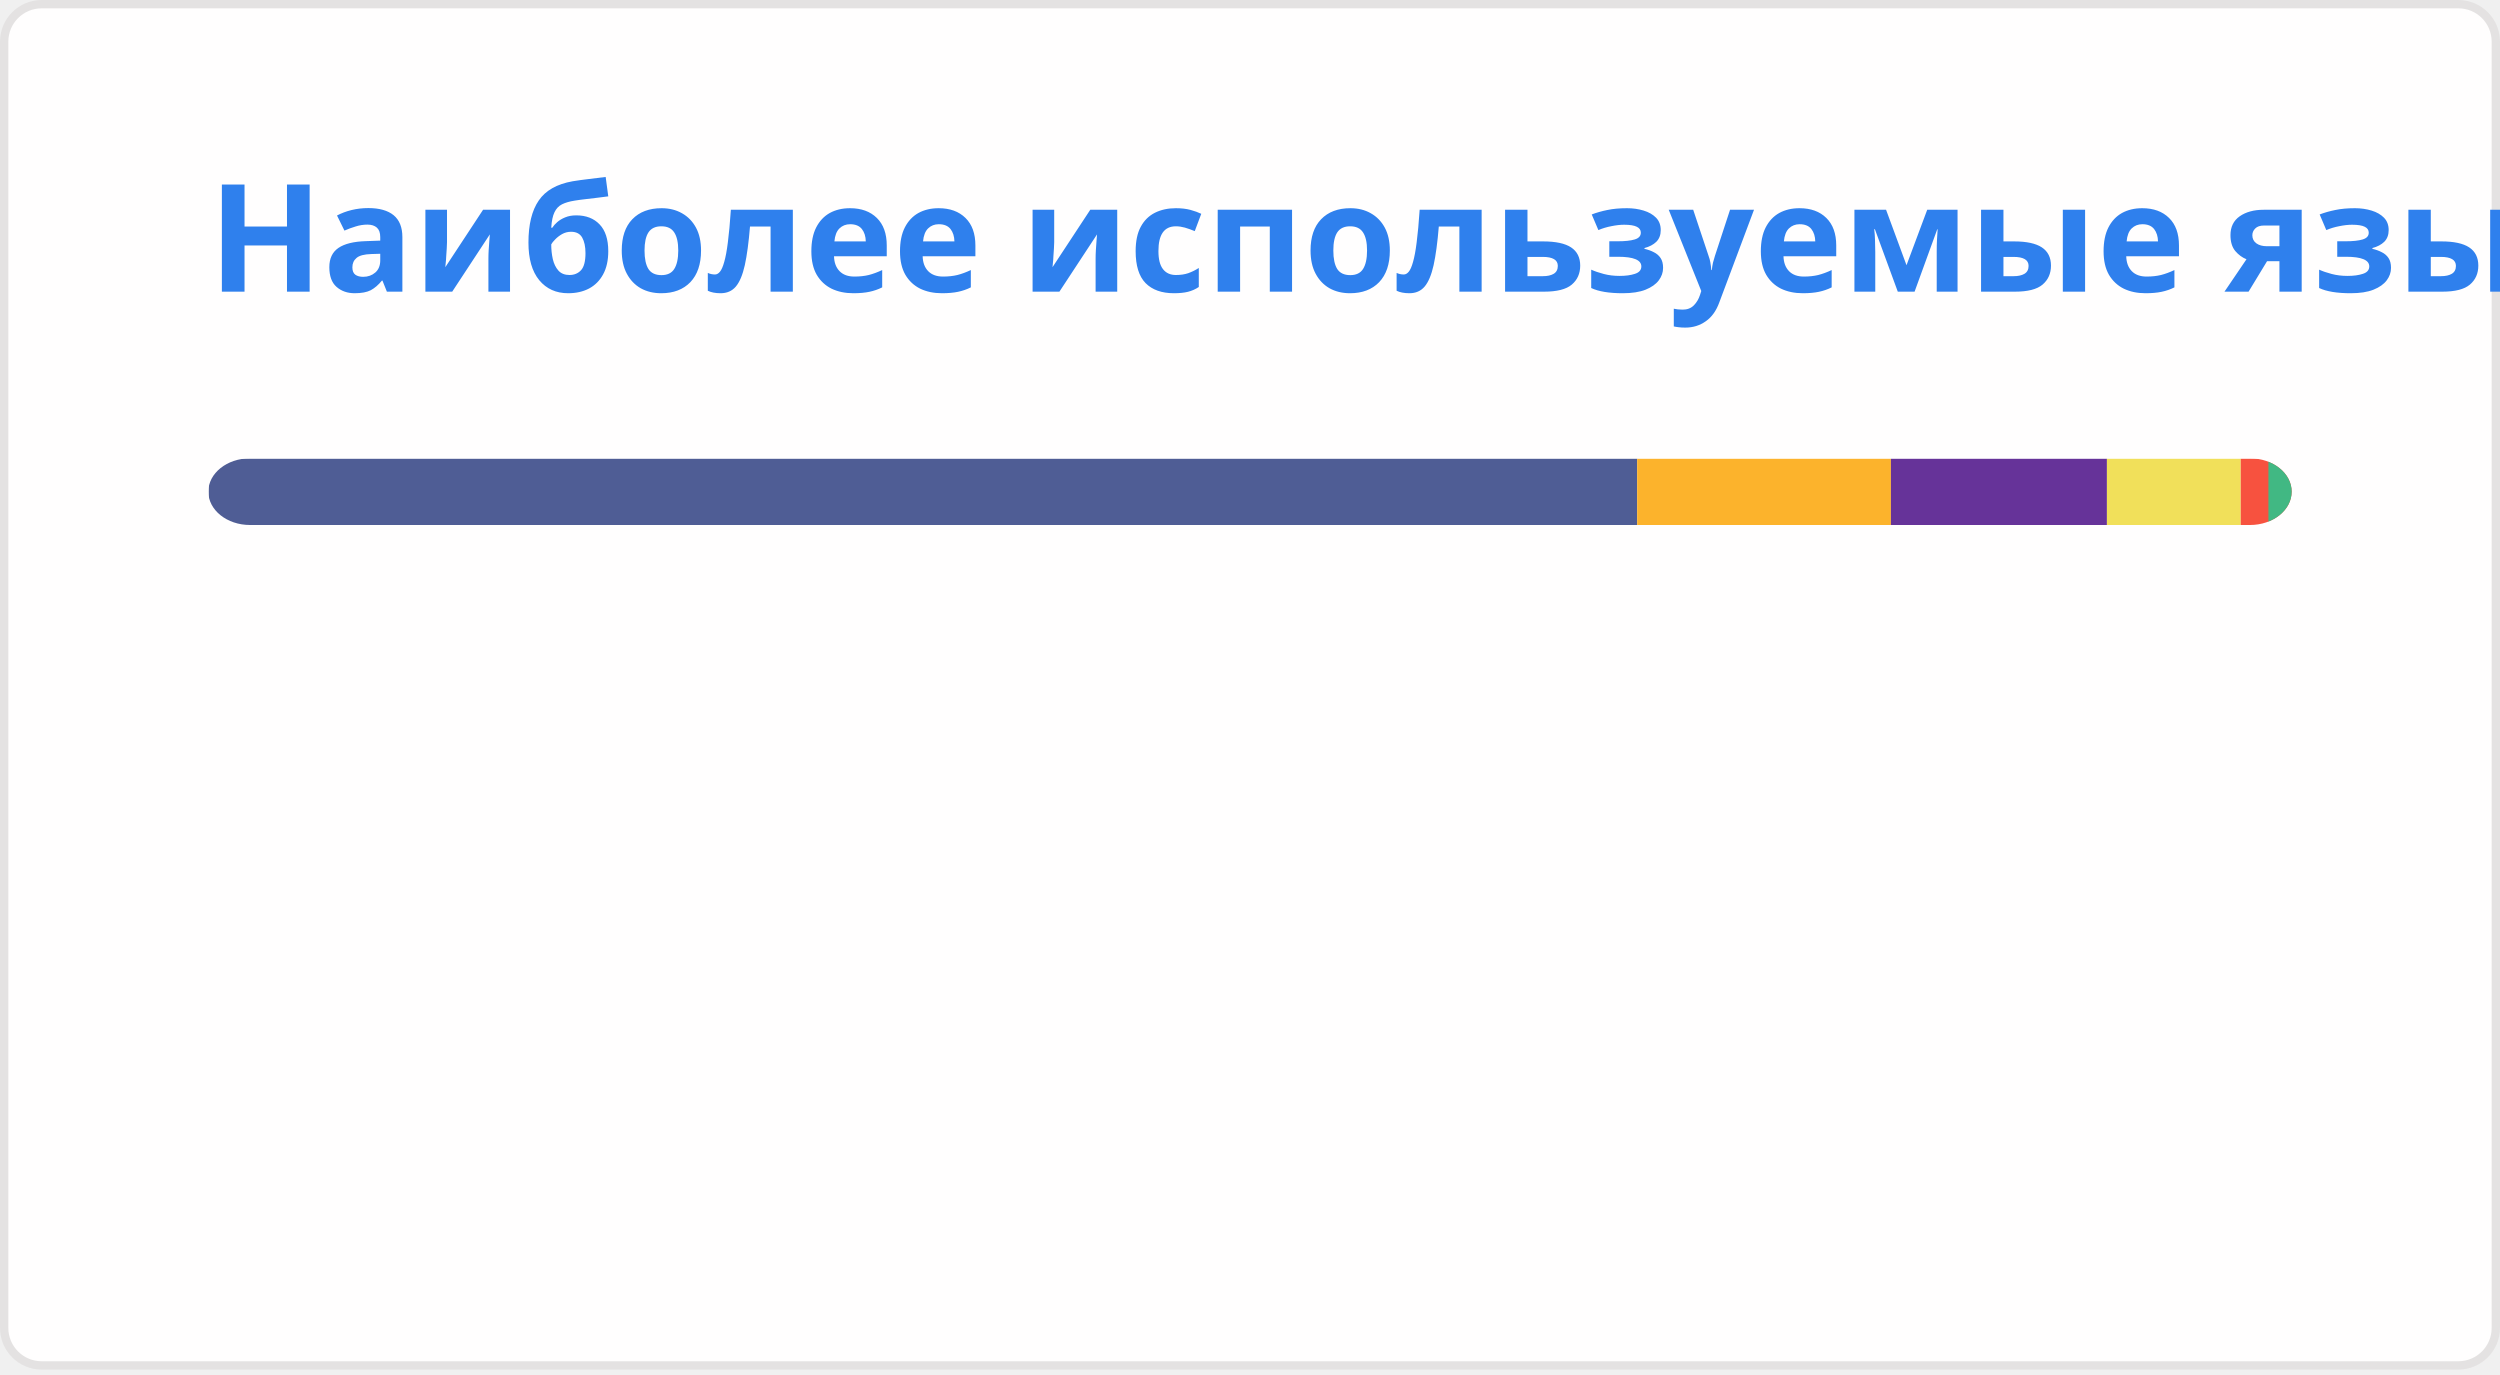
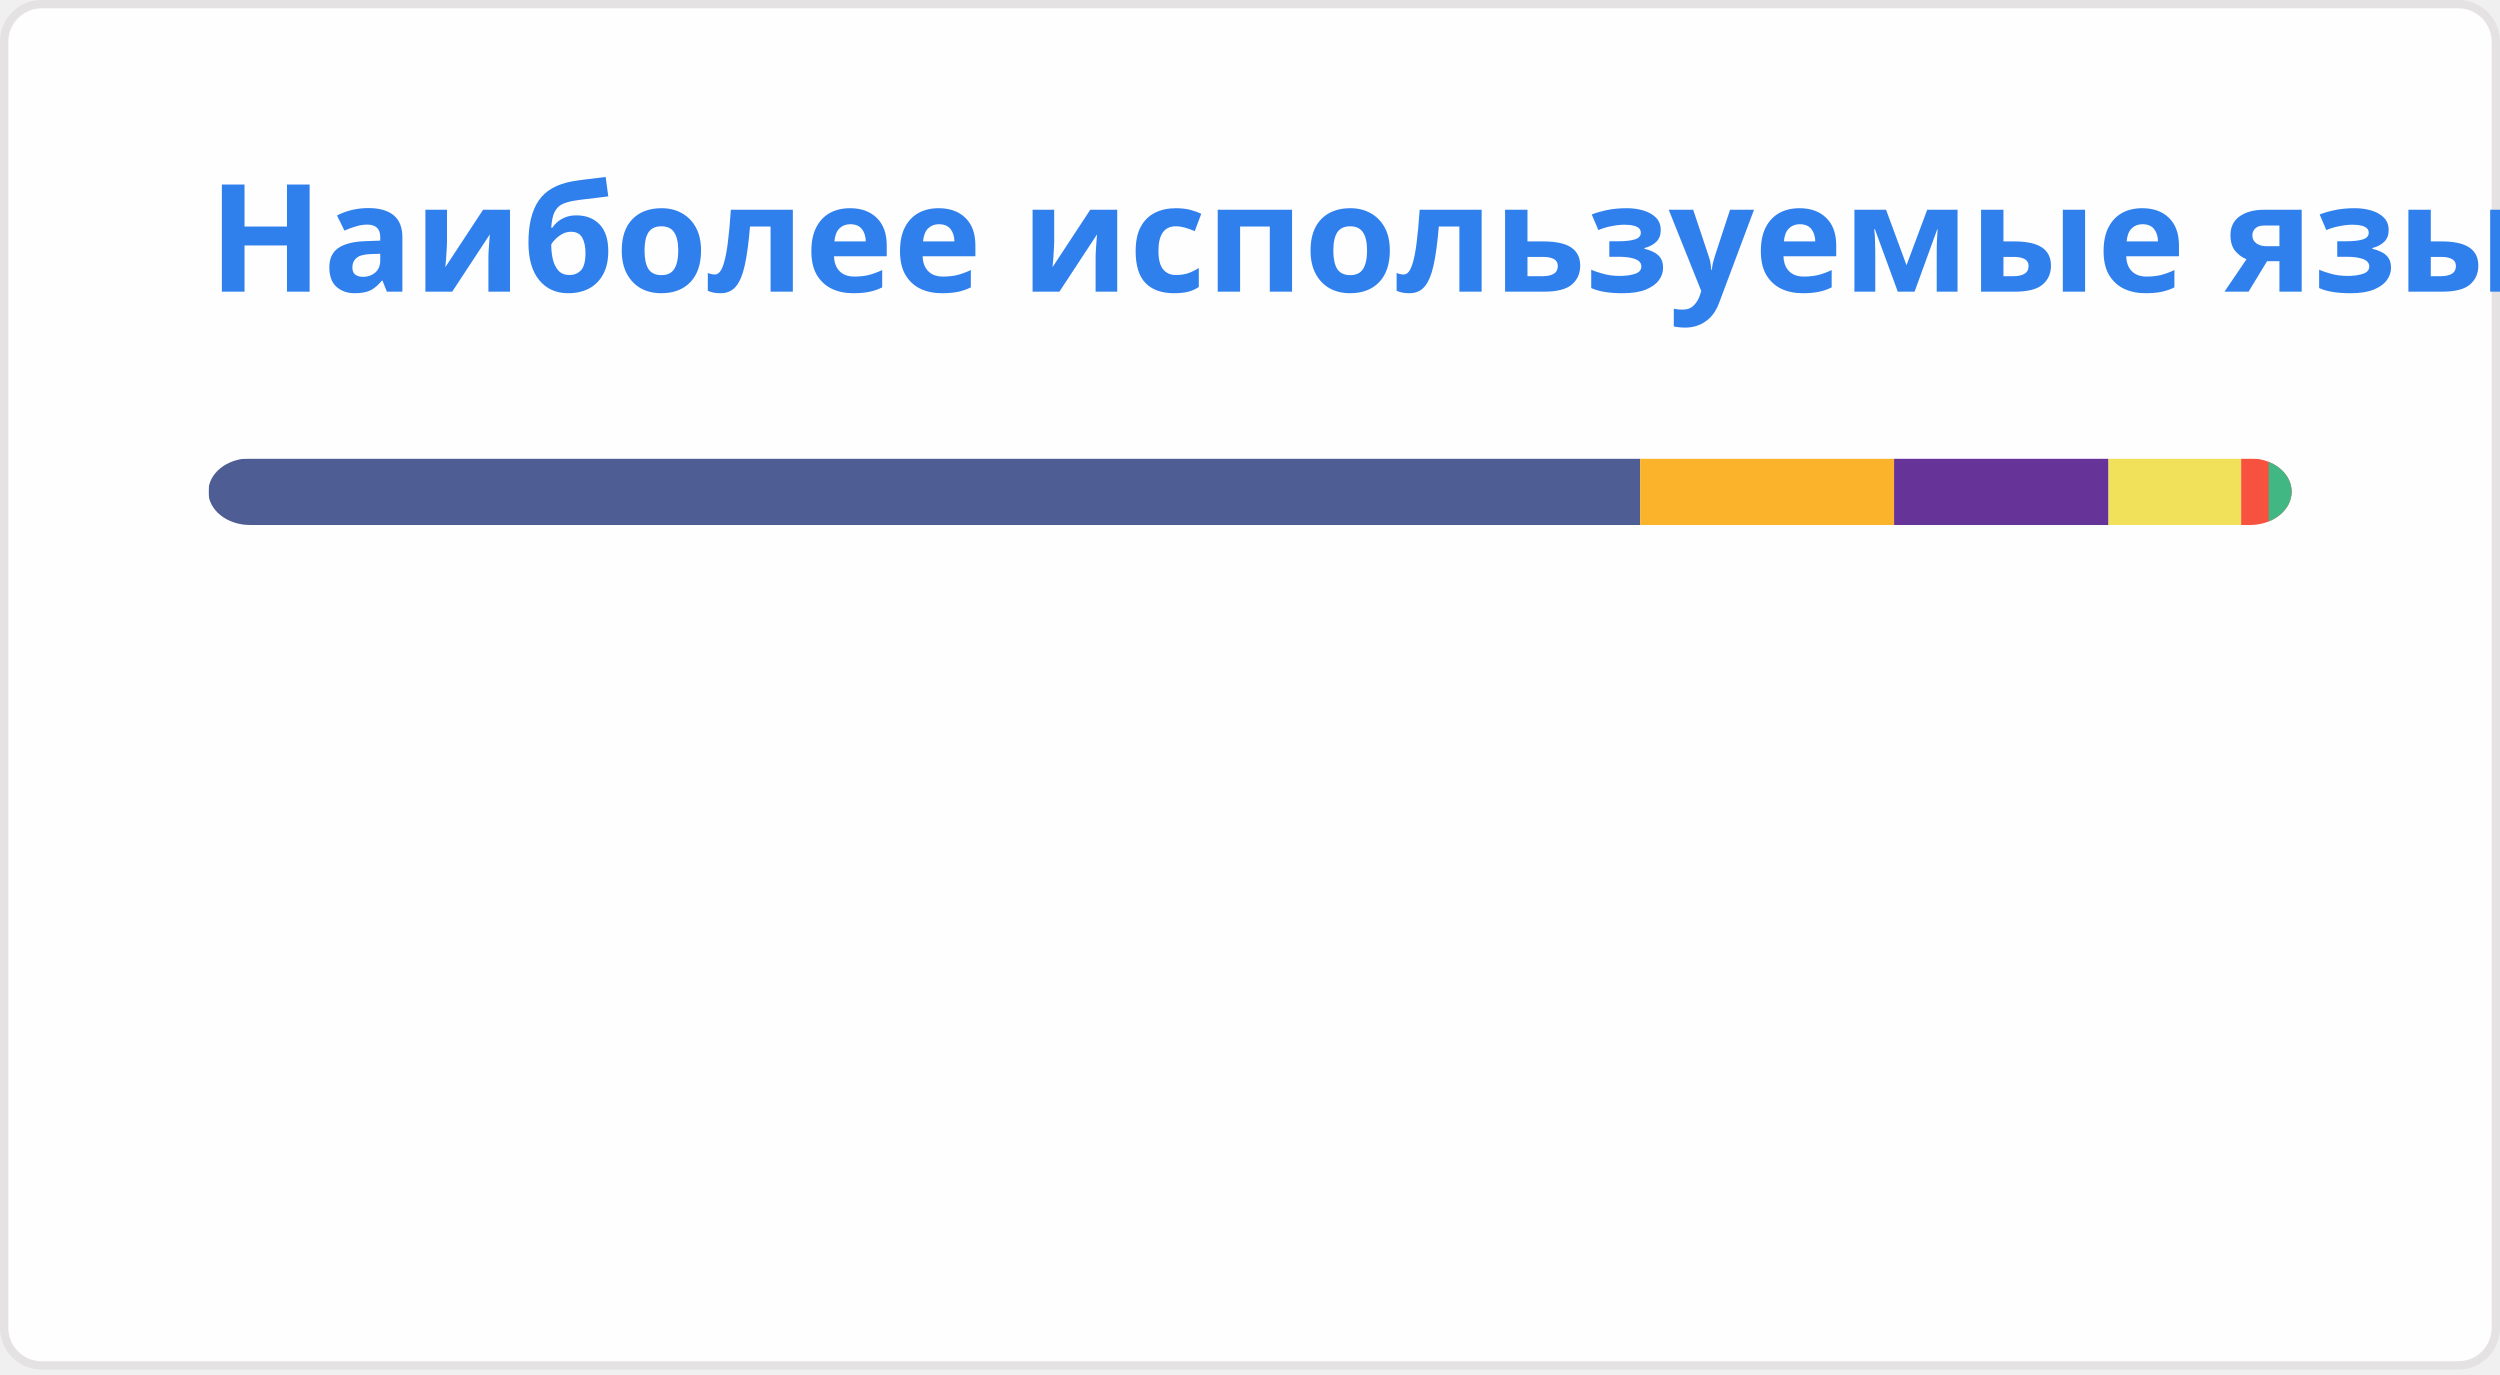
<svg xmlns="http://www.w3.org/2000/svg" width="300" height="165" viewBox="0 0 300 165" fill="none" role="img" aria-labelledby="descId">
  <style>
          .header {
            font: 600 18px 'Segoe UI', Ubuntu, Sans-Serif;
            fill: #2f80ed;
            animation: fadeInAnimation 0.8s ease-in-out forwards;
          }
          @supports(-moz-appearance: auto) {
            /* Selector detects Firefox */
            .header { font-size: 15.5px; }
          }
          
    @keyframes slideInAnimation {
      from {
        width: 0;
      }
      to {
        width: calc(100%-100px);
      }
    }
    @keyframes growWidthAnimation {
      from {
        width: 0;
      }
      to {
        width: 100%;
      }
    }
    .stat {
      font: 600 14px 'Segoe UI', Ubuntu, "Helvetica Neue", Sans-Serif; fill: #434d58;
    }
    @supports(-moz-appearance: auto) {
      /* Selector detects Firefox */
      .stat { font-size:12px; }
    }
    .bold { font-weight: 700 }
    .lang-name {
      font: 400 11px "Segoe UI", Ubuntu, Sans-Serif;
      fill: #434d58;
    }
    .stagger {
      opacity: 0;
      animation: fadeInAnimation 0.3s ease-in-out forwards;
    }
    #rect-mask rect{
      animation: slideInAnimation 1s ease-in-out forwards;
    }
    .lang-progress{
      animation: growWidthAnimation 0.6s ease-in-out forwards;
    }
    

          
      /* Animations */
      @keyframes scaleInAnimation {
        from {
          transform: translate(-5px, 5px) scale(0);
        }
        to {
          transform: translate(-5px, 5px) scale(1);
        }
      }
      @keyframes fadeInAnimation {
        from {
          opacity: 0;
        }
        to {
          opacity: 1;
        }
      }
    
          
        </style>
  <rect data-testid="card-bg" x="0.5" y="0.5" rx="4.5" height="99%" stroke="#e4e2e2" width="299" fill="#fffefe" stroke-opacity="1" />
  <g data-testid="card-title" transform="translate(25, 35)">
    <g transform="translate(0, 0)">
      <text x="0" y="0" class="header" data-testid="header">Наиболее используемые языки</text>
    </g>
  </g>
  <g data-testid="main-card-body" transform="translate(0, 55)">
    <svg data-testid="lang-items" x="25">
      <mask id="rect-mask">
        <rect x="0" y="0" width="250" height="8" fill="white" rx="5" />
      </mask>
-       <rect mask="url(#rect-mask)" data-testid="lang-progress" x="0" y="0" width="171.46" height="8" fill="#4F5D95" />
-       <rect mask="url(#rect-mask)" data-testid="lang-progress" x="171.46" y="0" width="30.45" height="8" fill="#fcb32c" />
-       <rect mask="url(#rect-mask)" data-testid="lang-progress" x="201.91" y="0" width="25.92" height="8" fill="#663399" />
-       <rect mask="url(#rect-mask)" data-testid="lang-progress" x="227.83" y="0" width="16.06" height="8" fill="#f1e05a" />
-       <rect mask="url(#rect-mask)" data-testid="lang-progress" x="243.89" y="0" width="13.32" height="8" fill="#f7523f" />
-       <rect mask="url(#rect-mask)" data-testid="lang-progress" x="247.21" y="0" width="12.79" height="8" fill="#41b883" />
+       <rect mask="url(#rect-mask)" data-testid="lang-progress" x="0" y="0" width="171.82" height="8" fill="#4F5D95" />
+       <rect mask="url(#rect-mask)" data-testid="lang-progress" x="171.82" y="0" width="30.47" height="8" fill="#fcb32c" />
+       <rect mask="url(#rect-mask)" data-testid="lang-progress" x="202.29" y="0" width="25.73" height="8" fill="#663399" />
+       <rect mask="url(#rect-mask)" data-testid="lang-progress" x="228.02" y="0" width="15.92" height="8" fill="#f1e05a" />
+       <rect mask="url(#rect-mask)" data-testid="lang-progress" x="243.94" y="0" width="13.3" height="8" fill="#f7523f" />
+       <rect mask="url(#rect-mask)" data-testid="lang-progress" x="247.24" y="0" width="12.77" height="8" fill="#41b883" />
      <g transform="translate(0, 25)">
        <g transform="translate(0, 0)">
          <g transform="translate(0, 0)">
            <g class="stagger" style="animation-delay: 450ms">
              <circle cx="5" cy="6" r="5" fill="#4F5D95" />
              <text data-testid="lang-name" x="15" y="10" class="lang-name">
-         PHP 68.58%
+         PHP 68.73%
      </text>
            </g>
          </g>
          <g transform="translate(0, 25)">
            <g class="stagger" style="animation-delay: 600ms">
              <circle cx="5" cy="6" r="5" fill="#fcb32c" />
              <text data-testid="lang-name" x="15" y="10" class="lang-name">
-         MDX 12.18%
+         MDX 12.19%
      </text>
            </g>
          </g>
          <g transform="translate(0, 50)">
            <g class="stagger" style="animation-delay: 750ms">
              <circle cx="5" cy="6" r="5" fill="#663399" />
              <text data-testid="lang-name" x="15" y="10" class="lang-name">
-         CSS 10.37%
+         CSS 10.29%
      </text>
            </g>
          </g>
        </g>
        <g transform="translate(150, 0)">
          <g transform="translate(0, 0)">
            <g class="stagger" style="animation-delay: 450ms">
              <circle cx="5" cy="6" r="5" fill="#f1e05a" />
              <text data-testid="lang-name" x="15" y="10" class="lang-name">
-         JavaScript 6.42%
+         JavaScript 6.37%
      </text>
            </g>
          </g>
          <g transform="translate(0, 25)">
            <g class="stagger" style="animation-delay: 600ms">
              <circle cx="5" cy="6" r="5" fill="#f7523f" />
              <text data-testid="lang-name" x="15" y="10" class="lang-name">
-         Blade 1.33%
+         Blade 1.32%
      </text>
            </g>
          </g>
          <g transform="translate(0, 50)">
            <g class="stagger" style="animation-delay: 750ms">
              <circle cx="5" cy="6" r="5" fill="#41b883" />
              <text data-testid="lang-name" x="15" y="10" class="lang-name">
-         Vue 1.12%
+         Vue 1.11%
      </text>
            </g>
          </g>
        </g>
      </g>
    </svg>
  </g>
</svg>
